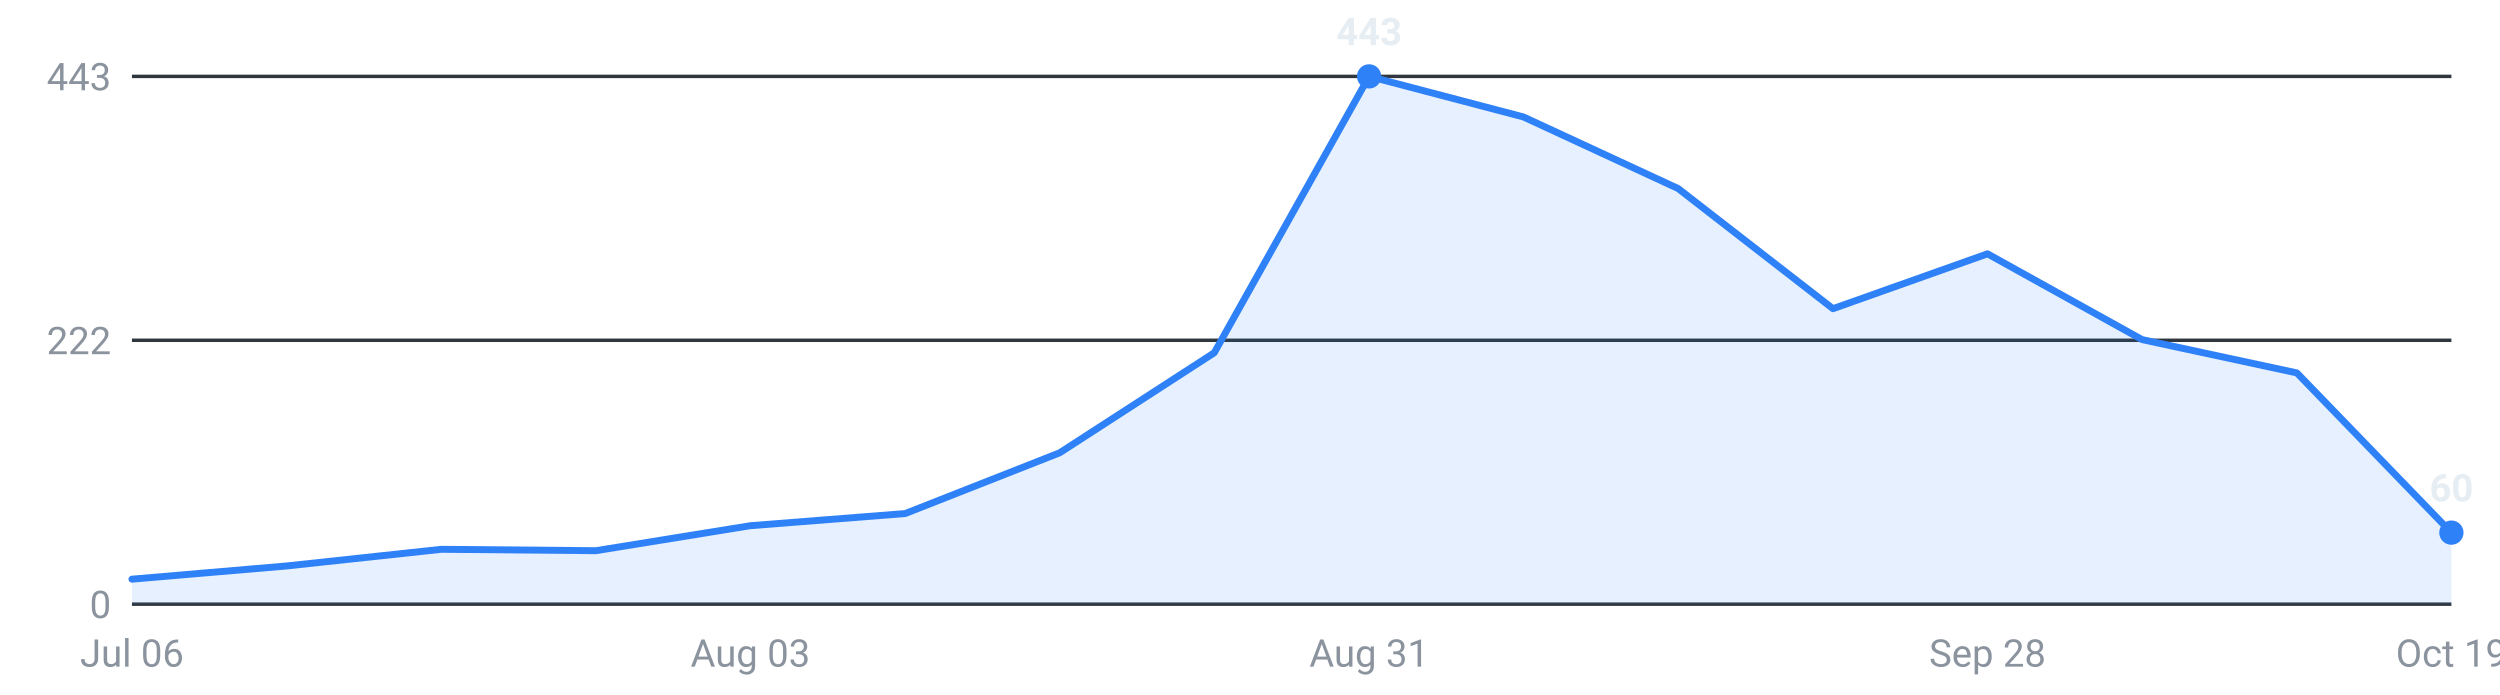
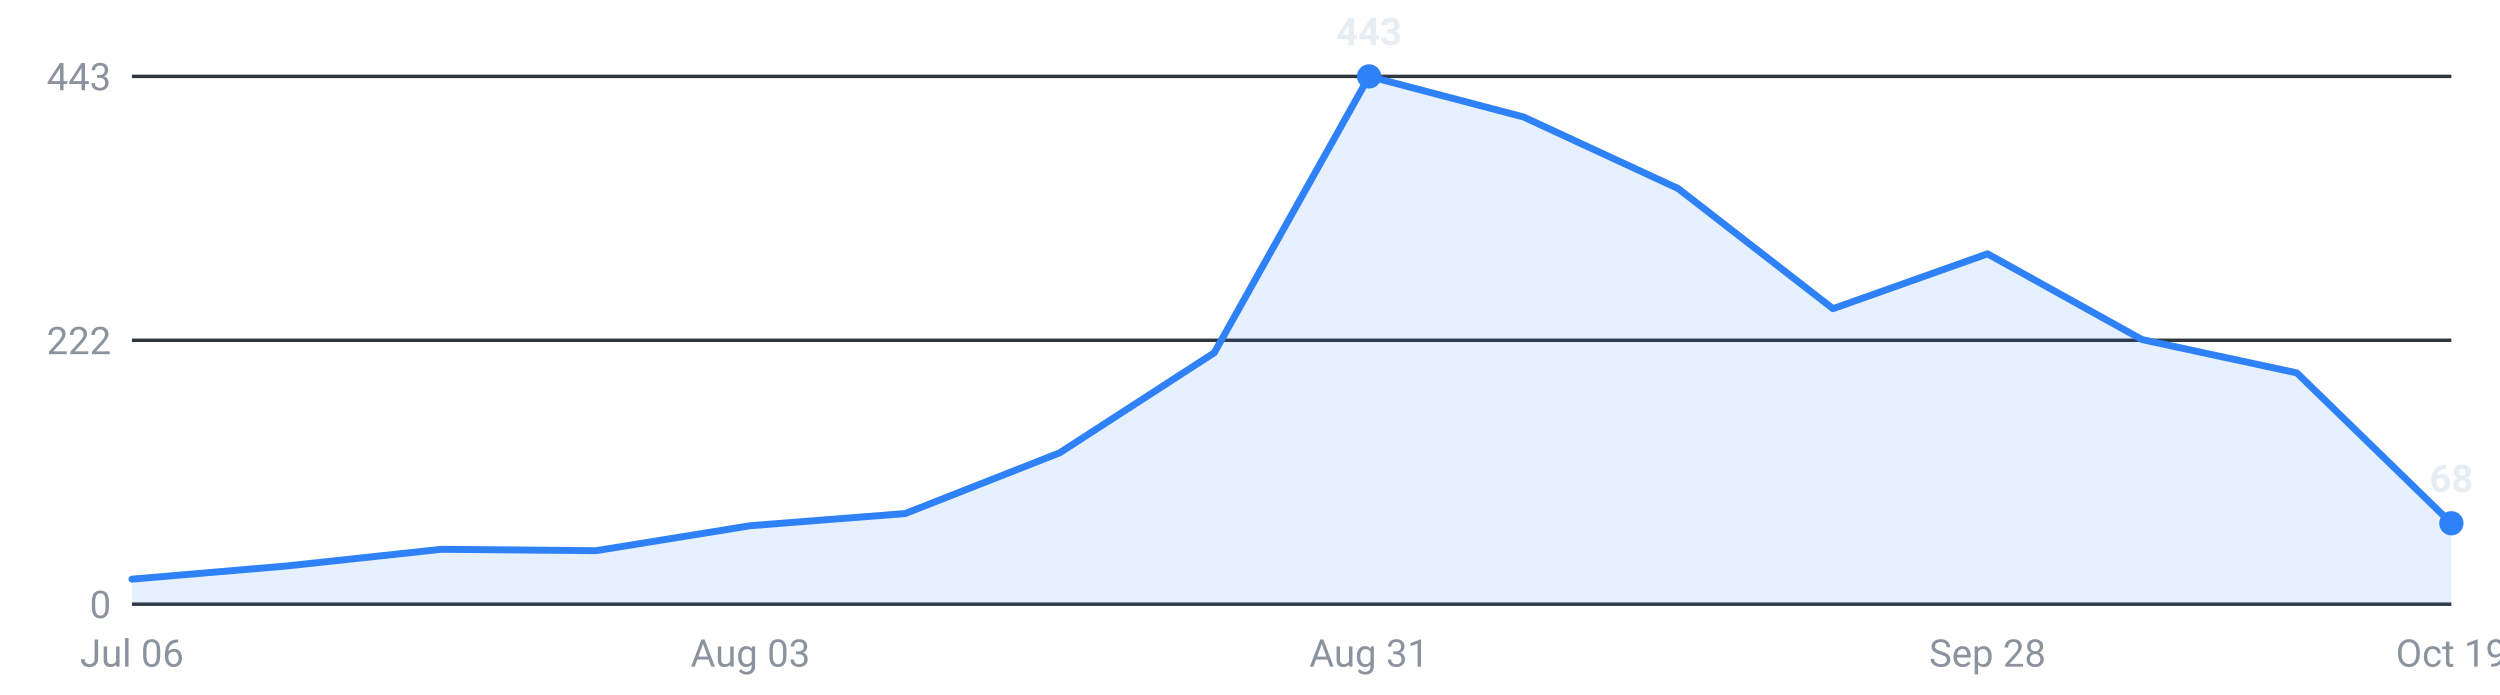
<svg xmlns="http://www.w3.org/2000/svg" viewBox="0 0 720 200" width="720" height="200" role="img" aria-label="Internships posted per week, last 16 weeks">
  <g font-family="-apple-system,Segoe UI,Roboto,sans-serif" font-size="11">
    <line x1="38" y1="174.0" x2="706" y2="174.0" stroke="#30363d" stroke-width="1" />
    <text x="32" y="178.0" text-anchor="end" fill="#8b949e">0</text>
    <line x1="38" y1="98.0" x2="706" y2="98.0" stroke="#30363d" stroke-width="1" />
    <text x="32" y="102.0" text-anchor="end" fill="#8b949e">222</text>
    <line x1="38" y1="22.0" x2="706" y2="22.0" stroke="#30363d" stroke-width="1" />
    <text x="32" y="26.0" text-anchor="end" fill="#8b949e">443</text>
-     <path d="M38.0,174 L38.0,166.8 L82.5,163.0 L127.1,158.2 L171.6,158.6 L216.1,151.4 L260.7,147.9 L305.2,130.4 L349.7,101.6 L394.3,22.0 L438.8,33.7 L483.3,54.3 L527.9,88.9 L572.4,73.1 L616.9,97.8 L661.5,107.4 L706.0,153.4 L706.0,174 Z" fill="#2f81f7" fill-opacity="0.12" />
-     <polyline points="38.0,166.8 82.5,163.0 127.1,158.2 171.6,158.6 216.1,151.4 260.7,147.9 305.2,130.4 349.7,101.6 394.3,22.0 438.8,33.7 483.3,54.3 527.9,88.9 572.4,73.1 616.9,97.8 661.5,107.4 706.0,153.4" fill="none" stroke="#2f81f7" stroke-width="2" stroke-linejoin="round" stroke-linecap="round" />
+     <path d="M38.0,174 L38.0,166.8 L82.5,163.0 L127.1,158.2 L171.6,158.6 L216.1,151.4 L260.7,147.9 L305.2,130.4 L349.7,101.6 L394.3,22.0 L438.8,33.7 L483.3,54.3 L527.9,88.9 L572.4,73.1 L616.9,97.8 L661.5,107.4 L706.0,150.7 L706.0,174 Z" fill="#2f81f7" fill-opacity="0.12" />
+     <polyline points="38.0,166.8 82.5,163.0 127.1,158.2 171.6,158.6 216.1,151.4 260.7,147.9 305.2,130.4 349.7,101.6 394.3,22.0 438.8,33.7 483.3,54.3 527.9,88.9 572.4,73.1 616.9,97.8 661.5,107.4 706.0,150.7" fill="none" stroke="#2f81f7" stroke-width="2" stroke-linejoin="round" stroke-linecap="round" />
    <circle cx="394.3" cy="22.0" r="3.5" fill="#2f81f7" />
    <text x="394.3" y="13.0" text-anchor="middle" fill="#e6edf3" font-weight="600">443</text>
-     <circle cx="706.0" cy="153.4" r="3.5" fill="#2f81f7" />
-     <text x="706.0" y="144.4" text-anchor="middle" fill="#e6edf3" font-weight="600">60</text>
+     <circle cx="706.0" cy="150.7" r="3.5" fill="#2f81f7" />
+     <text x="706.0" y="141.7" text-anchor="middle" fill="#e6edf3" font-weight="600">68</text>
    <text x="38.0" y="192" text-anchor="middle" fill="#8b949e">Jul 06</text>
    <text x="216.1" y="192" text-anchor="middle" fill="#8b949e">Aug 03</text>
    <text x="394.3" y="192" text-anchor="middle" fill="#8b949e">Aug 31</text>
    <text x="572.4" y="192" text-anchor="middle" fill="#8b949e">Sep 28</text>
    <text x="706.0" y="192" text-anchor="middle" fill="#8b949e">Oct 19</text>
  </g>
</svg>
